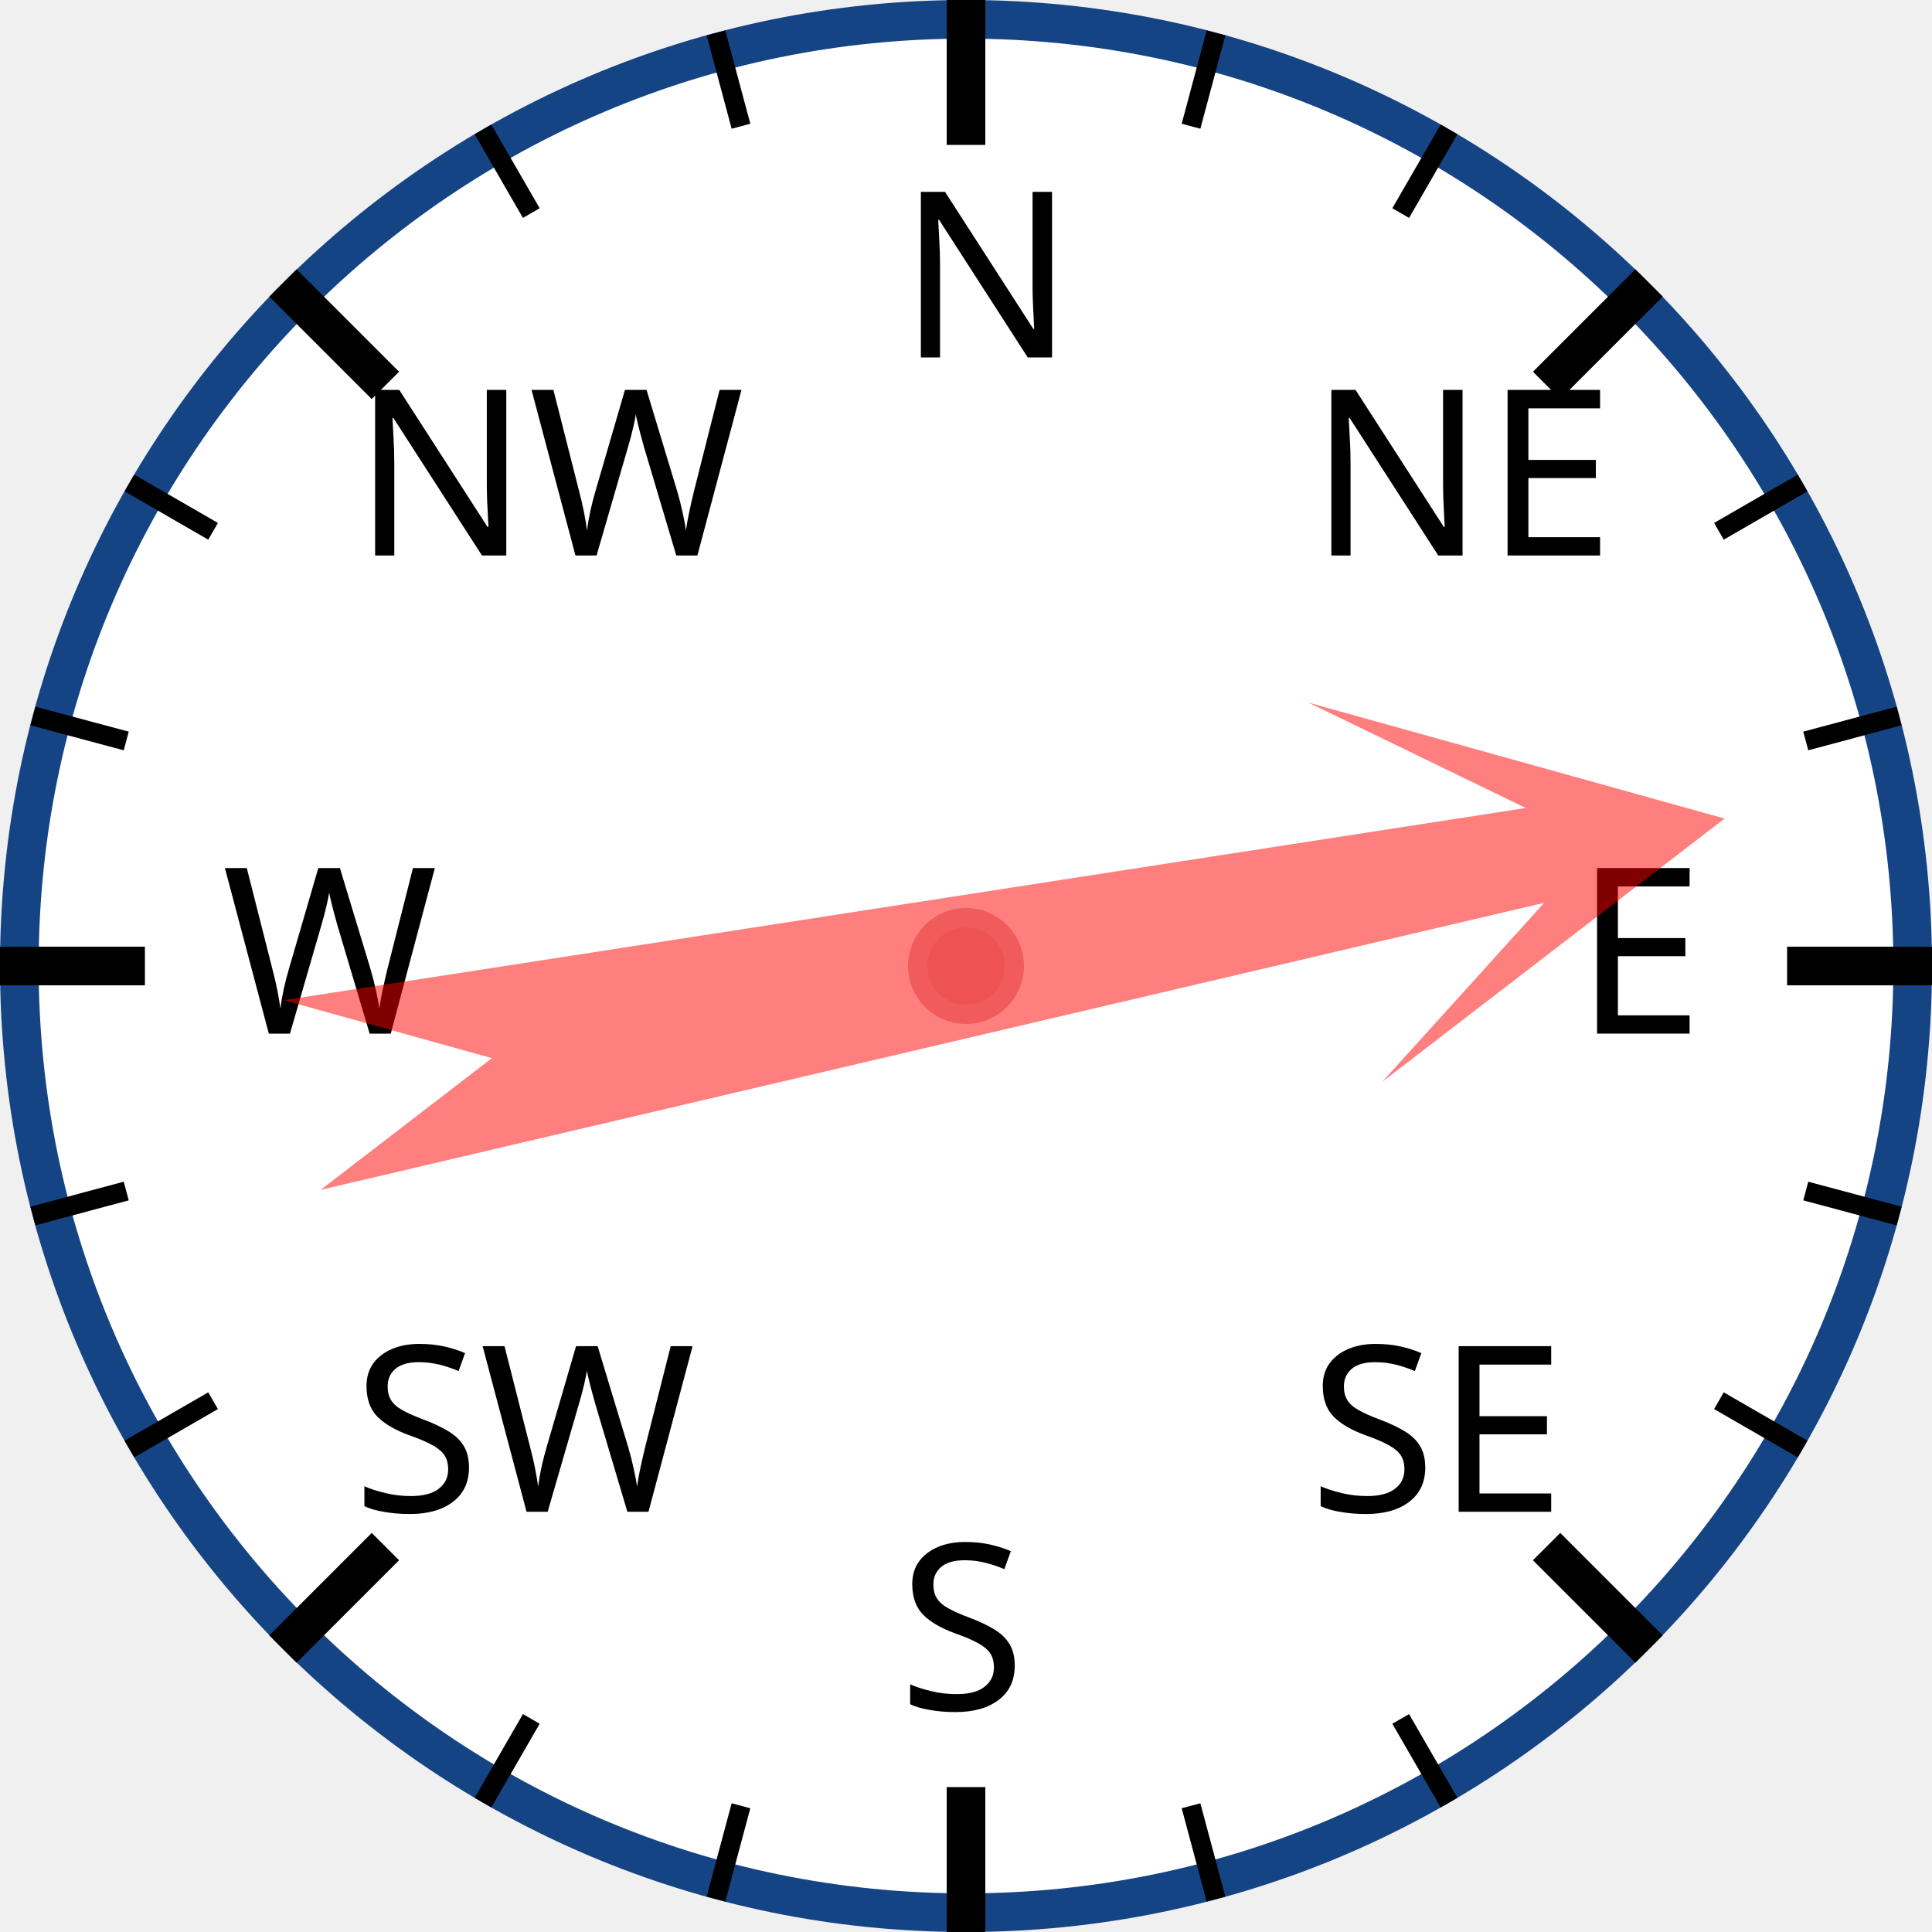
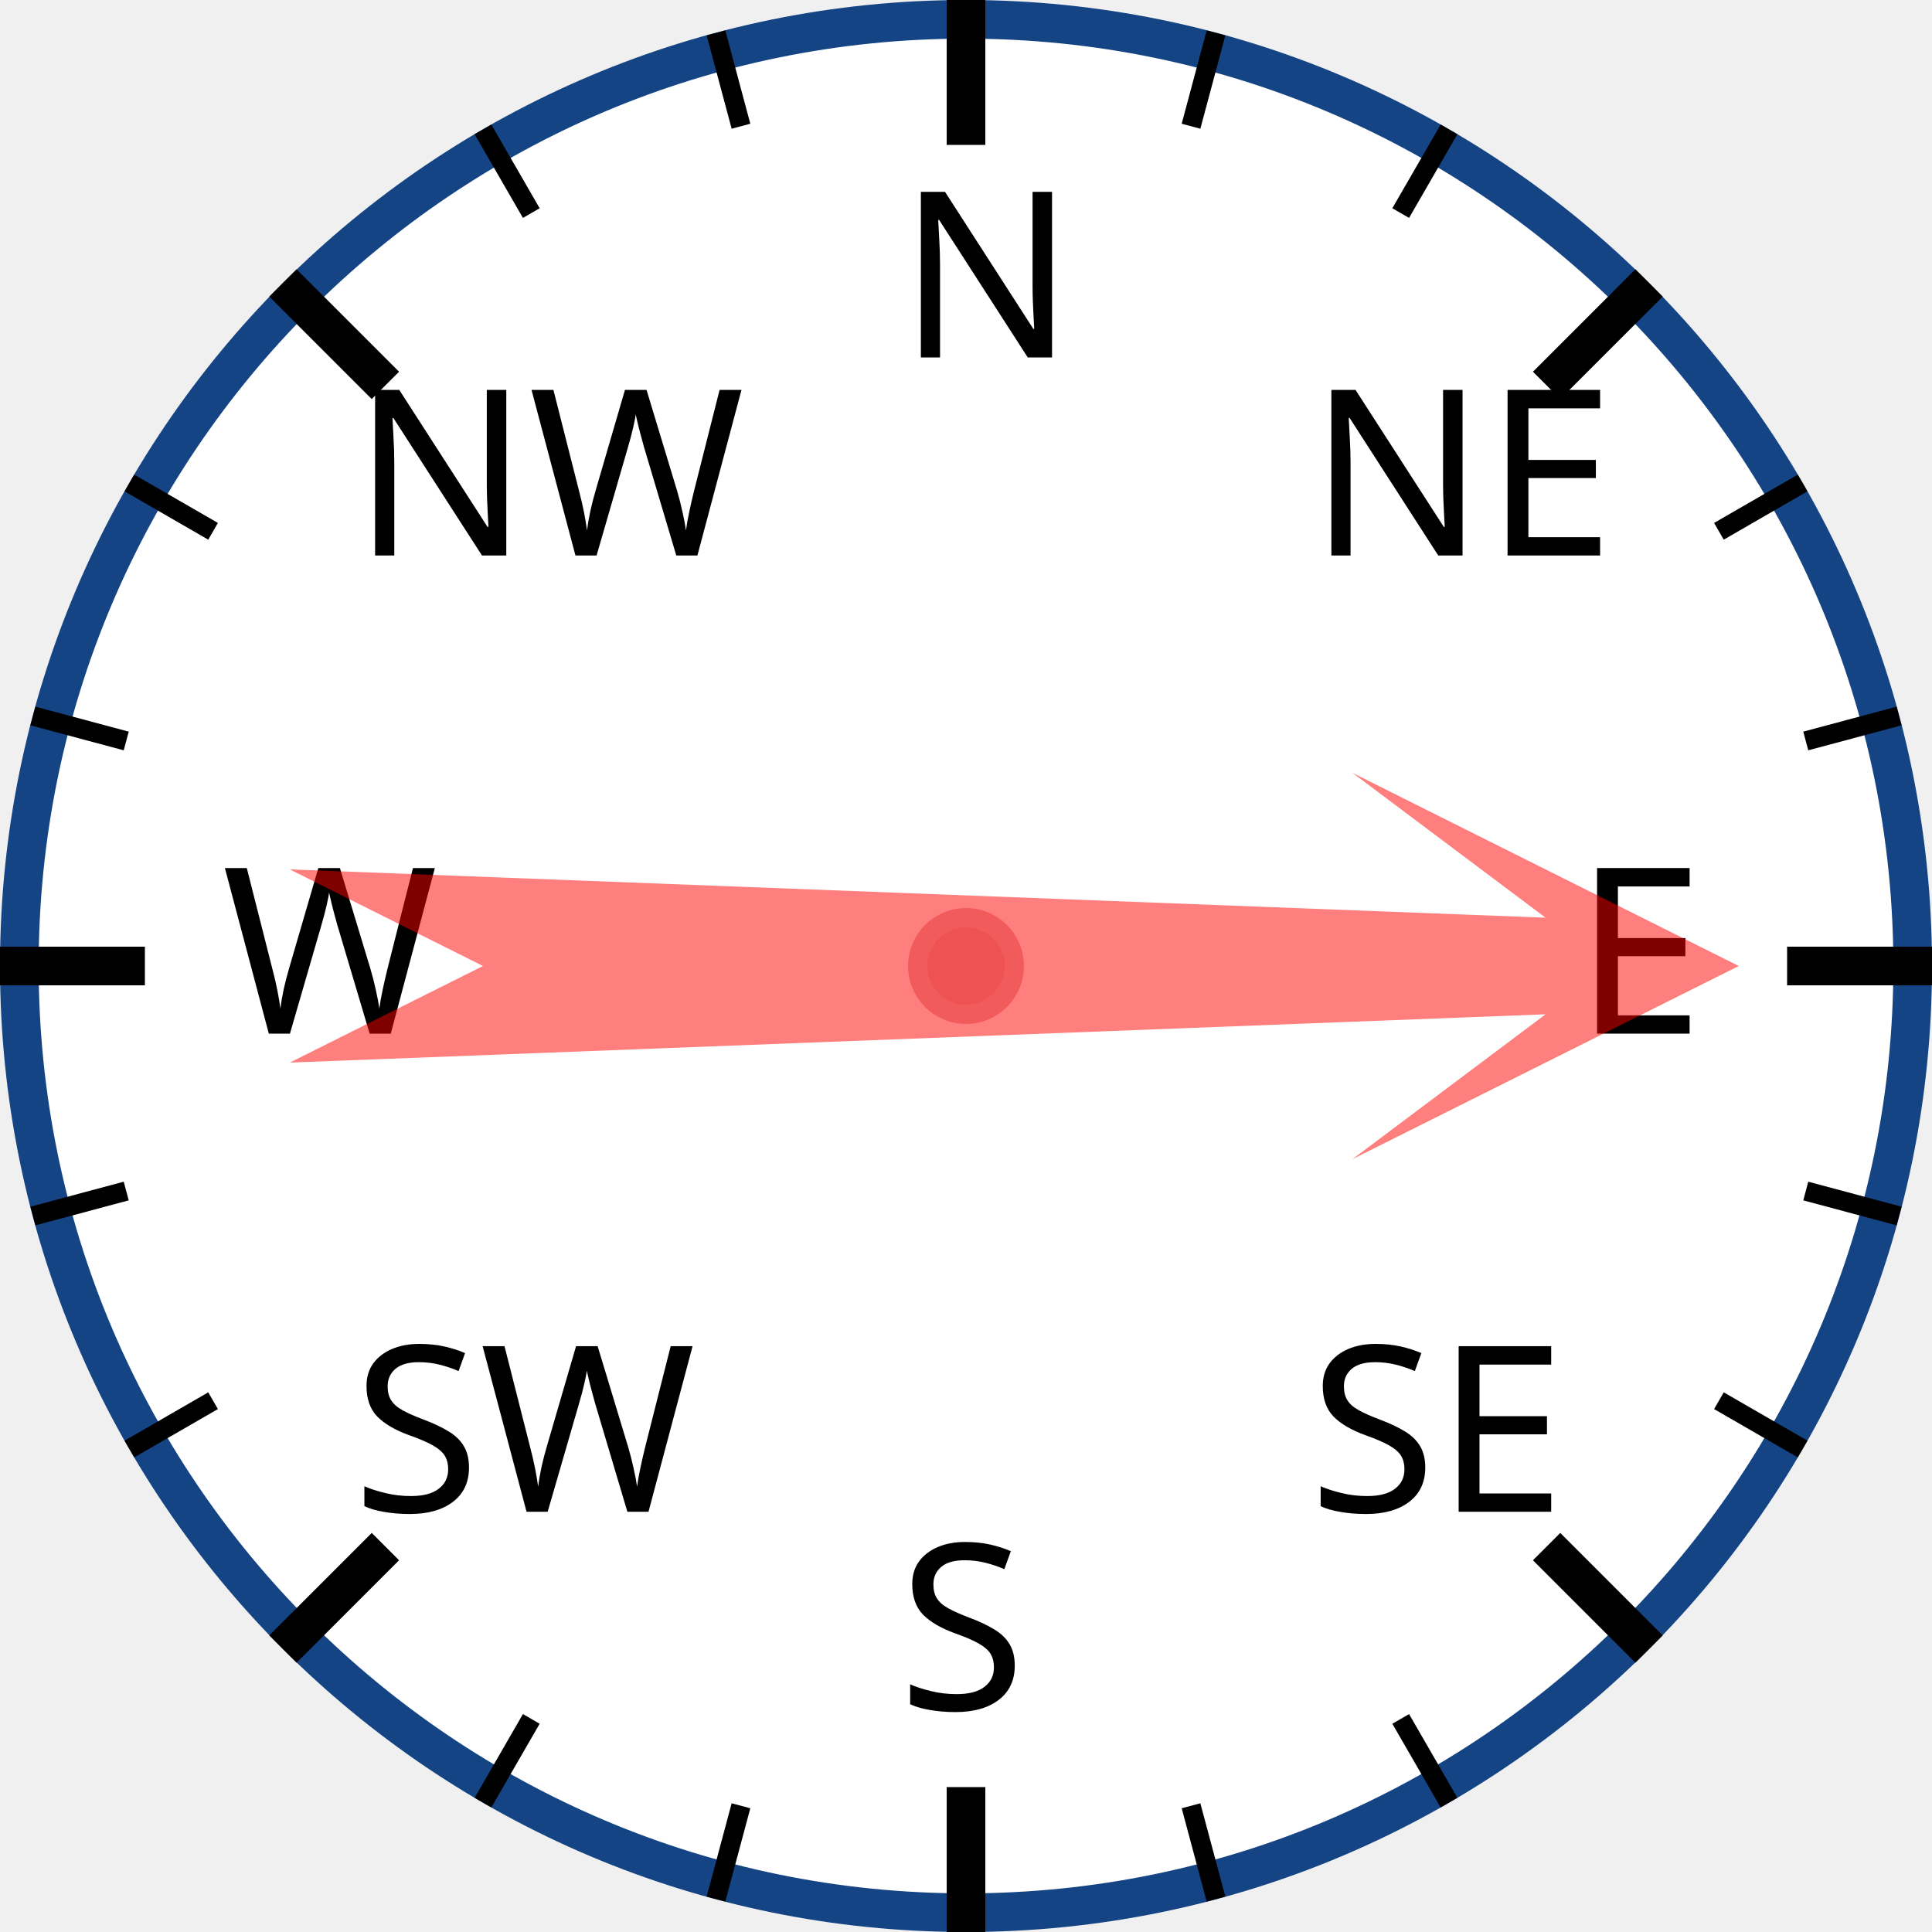
<svg xmlns="http://www.w3.org/2000/svg" width="120px" height="120px" viewBox="0 0 200 200">
  <circle cx="100" cy="100" r="98" style="fill: white; stroke: #154485; stroke-width: 4;" />
  <text x="93.0" y="37.0" style="font-family: sans-serif; font-size: 18pt;">N</text>
  <line x1="100.0" y1="0.0" x2="100.0" y2="15.0" style="stroke: black; stroke-width: 4;" />
  <line x1="74.118" y1="3.407" x2="76.706" y2="13.067" style="stroke: black; stroke-width: 2;" />
  <line x1="50" y1="13.397" x2="55" y2="22.058" style="stroke: black; stroke-width: 2;" />
  <text x="36.503" y="57.503" style="font-family: sans-serif; font-size: 18pt;">NW</text>
  <line x1="29.289" y1="29.289" x2="39.896" y2="39.896" style="stroke: black; stroke-width: 4;" />
  <line x1="13.397" y1="50" x2="22.058" y2="55" style="stroke: black; stroke-width: 2;" />
  <line x1="3.407" y1="74.118" x2="13.067" y2="76.706" style="stroke: black; stroke-width: 2;" />
  <text x="23.0" y="107.0" style="font-family: sans-serif; font-size: 18pt;">W</text>
  <line x1="0.0" y1="100.0" x2="15.0" y2="100.0" style="stroke: black; stroke-width: 4;" />
  <line x1="3.407" y1="125.882" x2="13.067" y2="123.294" style="stroke: black; stroke-width: 2;" />
  <line x1="13.397" y1="150" x2="22.058" y2="145" style="stroke: black; stroke-width: 2;" />
  <text x="36.503" y="156.497" style="font-family: sans-serif; font-size: 18pt;">SW</text>
  <line x1="29.289" y1="170.711" x2="39.896" y2="160.104" style="stroke: black; stroke-width: 4;" />
  <line x1="50" y1="186.603" x2="55" y2="177.942" style="stroke: black; stroke-width: 2;" />
  <line x1="74.118" y1="196.593" x2="76.706" y2="186.933" style="stroke: black; stroke-width: 2;" />
  <text x="93" y="177.0" style="font-family: sans-serif; font-size: 18pt;">S</text>
  <line x1="100" y1="200.0" x2="100" y2="185.0" style="stroke: black; stroke-width: 4;" />
  <line x1="125.882" y1="196.593" x2="123.294" y2="186.933" style="stroke: black; stroke-width: 2;" />
  <line x1="150.0" y1="186.603" x2="145.0" y2="177.942" style="stroke: black; stroke-width: 2;" />
  <text x="135.497" y="156.497" style="font-family: sans-serif; font-size: 18pt;">SE</text>
  <line x1="170.711" y1="170.711" x2="160.104" y2="160.104" style="stroke: black; stroke-width: 4;" />
  <line x1="186.603" y1="150" x2="177.942" y2="145" style="stroke: black; stroke-width: 2;" />
  <line x1="196.593" y1="125.882" x2="186.933" y2="123.294" style="stroke: black; stroke-width: 2;" />
  <text x="163.0" y="107" style="font-family: sans-serif; font-size: 18pt;">E</text>
  <line x1="200.0" y1="100" x2="185.0" y2="100" style="stroke: black; stroke-width: 4;" />
  <line x1="196.593" y1="74.118" x2="186.933" y2="76.706" style="stroke: black; stroke-width: 2;" />
  <line x1="186.603" y1="50" x2="177.942" y2="55" style="stroke: black; stroke-width: 2;" />
  <text x="135.497" y="57.503" style="font-family: sans-serif; font-size: 18pt;">NE</text>
  <line x1="170.711" y1="29.289" x2="160.104" y2="39.896" style="stroke: black; stroke-width: 4;" />
  <line x1="150" y1="13.397" x2="145" y2="22.058" style="stroke: black; stroke-width: 2;" />
  <line x1="125.882" y1="3.407" x2="123.294" y2="13.067" style="stroke: black; stroke-width: 2;" />
-   <polygon points="100 20 120 60 105 40 110 170 100 150 90 170 95 40 80 60" style="fill: red; fill-opacity: 0.5;" transform="rotate(79,100,100)" />
+   <polygon points="100 20 120 60 105 40 110 170 100 150 90 170 95 40 80 60" style="fill: red; fill-opacity: 0.5;" transform="rotate(90,100,100)" />
  <circle cx="100" cy="100" r="5" style="fill: #EE5252; stroke: #F25B5B; stroke-width: 2;" />
</svg>
